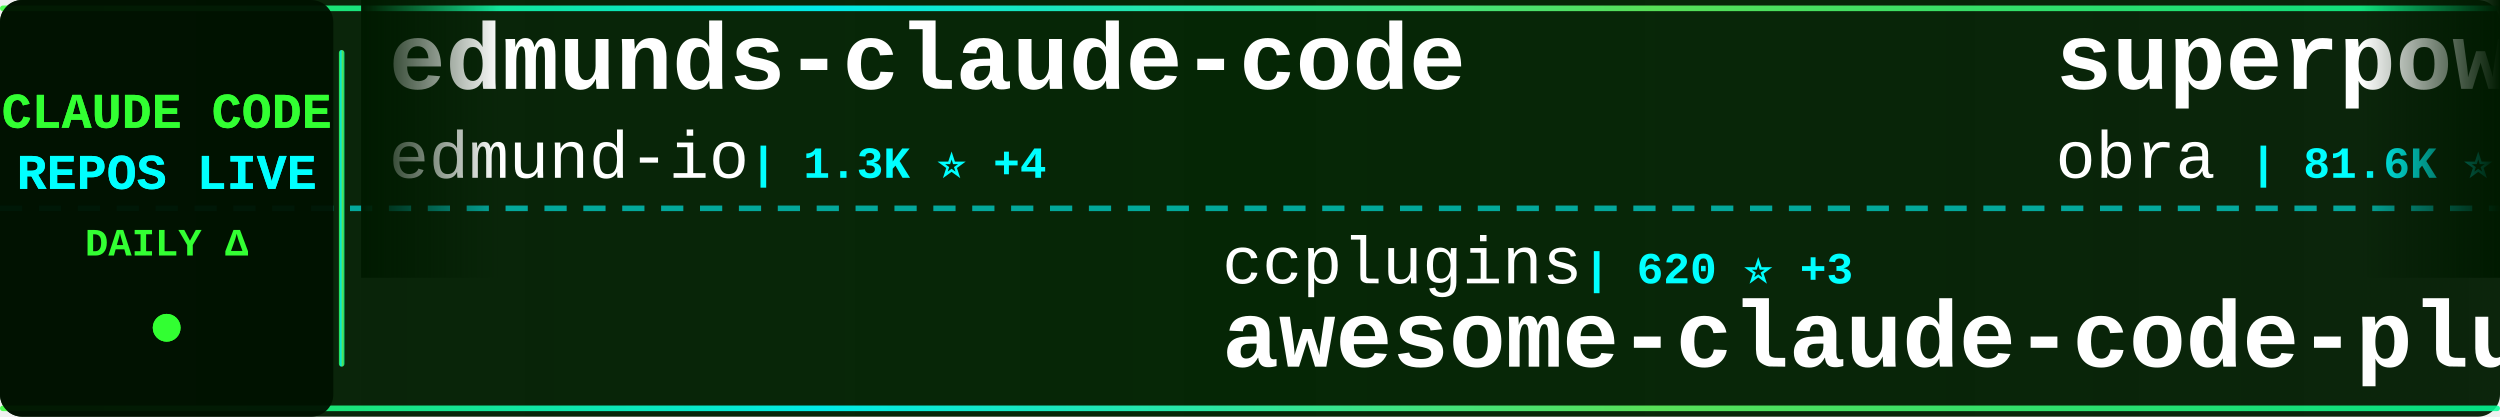
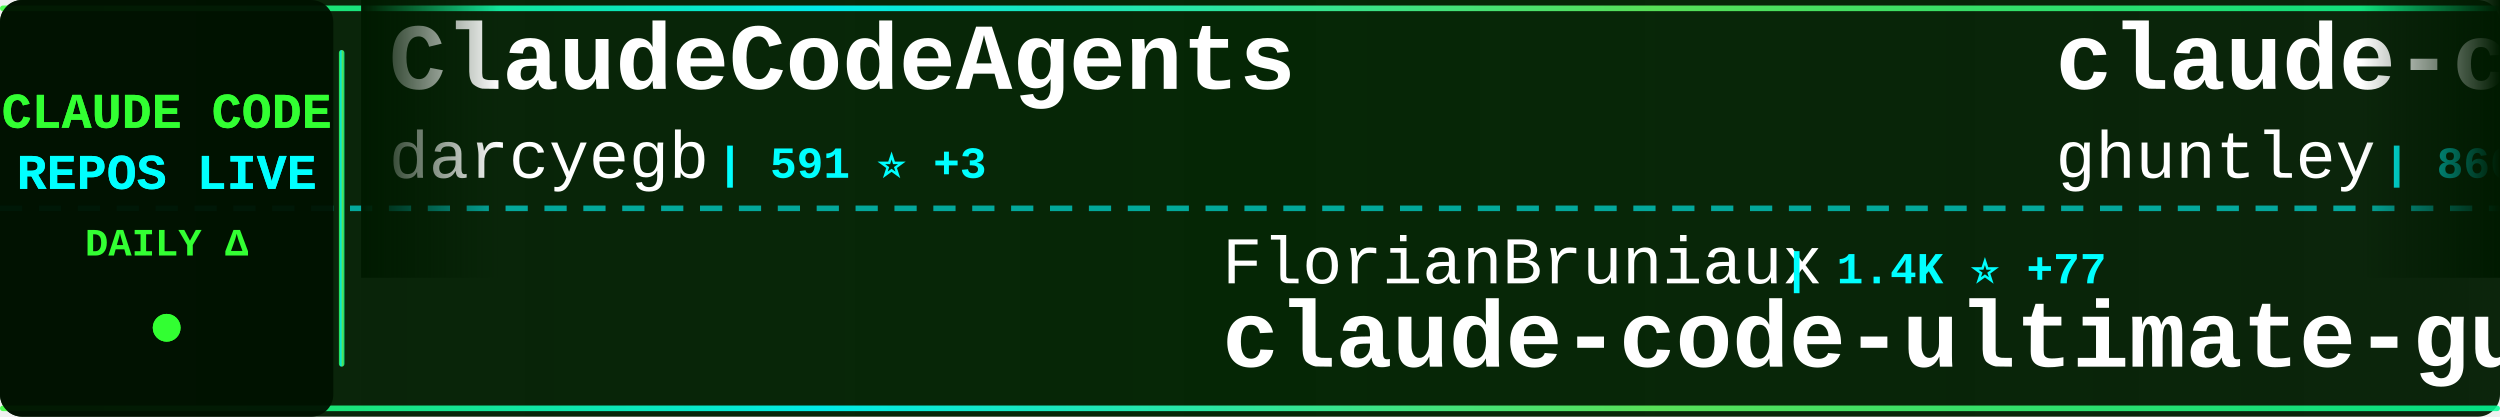
<svg xmlns="http://www.w3.org/2000/svg" width="900" height="150">
  <defs>
    <linearGradient id="tickerBg" x1="0%" y1="0%" x2="100%" y2="0%">
      <stop offset="0%" style="stop-color:#001a00;stop-opacity:0.95" />
      <stop offset="50%" style="stop-color:#002200;stop-opacity:0.98" />
      <stop offset="100%" style="stop-color:#001a00;stop-opacity:0.95" />
    </linearGradient>
    <linearGradient id="borderGrad" x1="0%" y1="0%" x2="100%" y2="0%">
      <stop offset="0%" style="stop-color:#33ff33;stop-opacity:0.85">
        <animate attributeName="stop-opacity" values="0.85;1;0.85" dur="2s" repeatCount="indefinite" />
      </stop>
      <stop offset="33%" style="stop-color:#00ffff;stop-opacity:0.9">
        <animate attributeName="stop-opacity" values="0.9;1;0.9" dur="2.2s" repeatCount="indefinite" />
      </stop>
      <stop offset="66%" style="stop-color:#66ff66;stop-opacity:0.85">
        <animate attributeName="stop-opacity" values="0.85;1;0.85" dur="1.8s" repeatCount="indefinite" />
      </stop>
      <stop offset="100%" style="stop-color:#00ff99;stop-opacity:0.85">
        <animate attributeName="stop-opacity" values="0.85;1;0.85" dur="2s" repeatCount="indefinite" />
      </stop>
    </linearGradient>
    <filter id="textGlow">
      <feGaussianBlur stdDeviation="0.1" result="coloredBlur" />
      <feMerge>
        <feMergeNode in="coloredBlur" />
        <feMergeNode in="SourceGraphic" />
      </feMerge>
    </filter>
    <filter id="metricGlow">
      <feGaussianBlur stdDeviation="0.2" result="coloredBlur" />
      <feMerge>
        <feMergeNode in="coloredBlur" />
        <feMergeNode in="SourceGraphic" />
      </feMerge>
    </filter>
    <linearGradient id="leftFade" x1="0%" y1="0%" x2="100%" y2="0%">
      <stop offset="0%" style="stop-color:#001a00;stop-opacity:1" />
      <stop offset="100%" style="stop-color:#001a00;stop-opacity:0" />
    </linearGradient>
    <linearGradient id="rightFade" x1="0%" y1="0%" x2="100%" y2="0%">
      <stop offset="0%" style="stop-color:#001a00;stop-opacity:0" />
      <stop offset="100%" style="stop-color:#001a00;stop-opacity:1" />
    </linearGradient>
  </defs>
  <rect width="900" height="150" fill="url(#tickerBg)" rx="8" />
  <rect x="0" y="2" width="900" height="2" fill="url(#borderGrad)" rx="1" />
  <rect x="0" y="146" width="900" height="2" fill="url(#borderGrad)" rx="1" />
  <line x1="0" y1="75" x2="900" y2="75" stroke="#00ffff" stroke-width="2" stroke-dasharray="8 6" opacity="0.6" />
  <rect x="0" y="0" width="120" height="150" fill="#001100" opacity="0.95" rx="8" />
  <text x="60" y="46" font-family="'Courier New', monospace" font-size="18" font-weight="bold" fill="#33ff33" text-anchor="middle" filter="url(#textGlow)">
    CLAUDE CODE
  </text>
  <text x="60" y="68" font-family="'Courier New', monospace" font-size="18" font-weight="bold" fill="#00ffff" text-anchor="middle" filter="url(#textGlow)">
    REPOS LIVE
  </text>
  <text x="60" y="92" font-family="'Courier New', monospace" font-size="14" font-weight="bold" fill="#33ff33" text-anchor="middle">
    DAILY Δ
  </text>
  <circle cx="60" cy="118" r="5" fill="#33ff33" filter="url(#metricGlow)">
    <animate attributeName="r" values="4;6;4" dur="1.5s" repeatCount="indefinite" />
    <animate attributeName="opacity" values="0.6;1;0.6" dur="1.5s" repeatCount="indefinite" />
  </circle>
  <rect x="122" y="18" width="2" height="114" fill="url(#borderGrad)" rx="1" />
  <clipPath id="tickerClip">
    <rect x="130" y="0" width="770" height="150" />
  </clipPath>
  <g clip-path="url(#tickerClip)">
    <g id="tickerItems">
      <animateTransform attributeName="transform" attributeType="XML" type="translate" from="0 0" to="-3000 0" dur="54s" repeatCount="indefinite" />
      <g transform="translate(0, 0)">
-         <text x="140" y="32" font-family="'Courier New', monospace" font-size="34" font-weight="bold" fill="#ffffff">edmunds-claude-code</text>
-         <text x="140" y="64" font-family="'Courier New', monospace" font-size="24" font-weight="normal" fill="#ffffff" opacity="1.0">edmund-io</text>
-         <text x="270" y="64" font-family="'Courier New', monospace" font-size="16" font-weight="bold" fill="#00ffff"> | 1.3K ⭐ +4</text>
+         <text x="140" y="32" font-family="'Courier New', monospace" font-size="34" font-weight="bold" fill="#ffffff">ClaudeCodeAgents</text>
+         <text x="140" y="64" font-family="'Courier New', monospace" font-size="24" font-weight="normal" fill="#ffffff" opacity="1.0">darcyegb</text>
+         <text x="258" y="64" font-family="'Courier New', monospace" font-size="16" font-weight="bold" fill="#00ffff"> | 591 ⭐ +3</text>
      </g>
      <g transform="translate(300, 0)">
-         <text x="140" y="102" font-family="'Courier New', monospace" font-size="24" font-weight="normal" fill="#ffffff" opacity="1.0">ccplugins</text>
-         <text x="270" y="102" font-family="'Courier New', monospace" font-size="16" font-weight="bold" fill="#00ffff"> | 620 ⭐ +3</text>
-         <text x="140" y="132" font-family="'Courier New', monospace" font-size="34" font-weight="bold" fill="#ffffff">awesome-claude-code-plug...</text>
+         <text x="140" y="102" font-family="'Courier New', monospace" font-size="24" font-weight="normal" fill="#ffffff" opacity="1.0">FlorianBruniaux</text>
+         <text x="342" y="102" font-family="'Courier New', monospace" font-size="16" font-weight="bold" fill="#00ffff"> | 1.4K ⭐ +77</text>
+         <text x="140" y="132" font-family="'Courier New', monospace" font-size="34" font-weight="bold" fill="#ffffff">claude-code-ultimate-gui...</text>
      </g>
      <g transform="translate(600, 0)">
-         <text x="140" y="32" font-family="'Courier New', monospace" font-size="34" font-weight="bold" fill="#ffffff">superpowers</text>
-         <text x="140" y="64" font-family="'Courier New', monospace" font-size="24" font-weight="normal" fill="#ffffff" opacity="1.0">obra</text>
-         <text x="210" y="64" font-family="'Courier New', monospace" font-size="16" font-weight="bold" fill="#00ffff"> | 81.6K ⭐ +2.1K</text>
+         <text x="140" y="32" font-family="'Courier New', monospace" font-size="34" font-weight="bold" fill="#ffffff">claude-code-source-code-...</text>
+         <text x="140" y="64" font-family="'Courier New', monospace" font-size="24" font-weight="normal" fill="#ffffff" opacity="1.0">ghuntley</text>
+         <text x="258" y="64" font-family="'Courier New', monospace" font-size="16" font-weight="bold" fill="#00ffff"> | 860 ⭐ +1</text>
      </g>
      <g transform="translate(900, 0)">
-         <text x="140" y="102" font-family="'Courier New', monospace" font-size="24" font-weight="normal" fill="#ffffff" opacity="1.0">affaan-m</text>
-         <text x="258" y="102" font-family="'Courier New', monospace" font-size="16" font-weight="bold" fill="#00ffff"> | 74.6K ⭐ +1.4K</text>
-         <text x="140" y="132" font-family="'Courier New', monospace" font-size="34" font-weight="bold" fill="#ffffff">everything-claude-code</text>
+         <text x="140" y="102" font-family="'Courier New', monospace" font-size="24" font-weight="normal" fill="#ffffff" opacity="1.0">Maciek-roboblog</text>
+         <text x="342" y="102" font-family="'Courier New', monospace" font-size="16" font-weight="bold" fill="#00ffff"> | 6.9K ⭐ +20</text>
+         <text x="140" y="132" font-family="'Courier New', monospace" font-size="34" font-weight="bold" fill="#ffffff">Claude-Code-Usage-Monito...</text>
      </g>
      <g transform="translate(1200, 0)">
-         <text x="140" y="32" font-family="'Courier New', monospace" font-size="34" font-weight="bold" fill="#ffffff">claude-code-prompt-impro...</text>
-         <text x="140" y="64" font-family="'Courier New', monospace" font-size="24" font-weight="normal" fill="#ffffff" opacity="1.0">severity1</text>
-         <text x="270" y="64" font-family="'Courier New', monospace" font-size="16" font-weight="bold" fill="#00ffff"> | 1.3K ⭐ +9</text>
+         <text x="140" y="32" font-family="'Courier New', monospace" font-size="34" font-weight="bold" fill="#ffffff">claude-plugins-official</text>
+         <text x="140" y="64" font-family="'Courier New', monospace" font-size="24" font-weight="normal" fill="#ffffff" opacity="1.0">anthropics</text>
+         <text x="282" y="64" font-family="'Courier New', monospace" font-size="16" font-weight="bold" fill="#00ffff"> | 10.8K ⭐ +529</text>
      </g>
      <g transform="translate(1500, 0)">
-         <text x="140" y="102" font-family="'Courier New', monospace" font-size="24" font-weight="normal" fill="#ffffff" opacity="1.0">Yeachan-Heo</text>
-         <text x="294" y="102" font-family="'Courier New', monospace" font-size="16" font-weight="bold" fill="#00ffff"> | 9.6K ⭐ +135</text>
-         <text x="140" y="132" font-family="'Courier New', monospace" font-size="34" font-weight="bold" fill="#ffffff">oh-my-claudecode</text>
+         <text x="140" y="102" font-family="'Courier New', monospace" font-size="24" font-weight="normal" fill="#ffffff" opacity="1.0">daymade</text>
+         <text x="246" y="102" font-family="'Courier New', monospace" font-size="16" font-weight="bold" fill="#00ffff"> | 649 ⭐ +6</text>
+         <text x="140" y="132" font-family="'Courier New', monospace" font-size="34" font-weight="bold" fill="#ffffff">claude-code-skills</text>
      </g>
      <g transform="translate(1800, 0)">
-         <text x="140" y="32" font-family="'Courier New', monospace" font-size="34" font-weight="bold" fill="#ffffff">claude-code-skills</text>
-         <text x="140" y="64" font-family="'Courier New', monospace" font-size="24" font-weight="normal" fill="#ffffff" opacity="1.0">daymade</text>
-         <text x="246" y="64" font-family="'Courier New', monospace" font-size="16" font-weight="bold" fill="#00ffff"> | 649 ⭐ +6</text>
+         <text x="140" y="32" font-family="'Courier New', monospace" font-size="34" font-weight="bold" fill="#ffffff">claude-code-pm-course</text>
+         <text x="140" y="64" font-family="'Courier New', monospace" font-size="24" font-weight="normal" fill="#ffffff" opacity="1.0">carlvellotti</text>
+         <text x="306" y="64" font-family="'Courier New', monospace" font-size="16" font-weight="bold" fill="#00ffff"> | 1.6K ⭐ +4</text>
      </g>
      <g transform="translate(2100, 0)">
-         <text x="140" y="102" font-family="'Courier New', monospace" font-size="24" font-weight="normal" fill="#ffffff" opacity="1.0">alirezarezvani</text>
-         <text x="330" y="102" font-family="'Courier New', monospace" font-size="16" font-weight="bold" fill="#00ffff"> | 4.9K ⭐ +357</text>
-         <text x="140" y="132" font-family="'Courier New', monospace" font-size="34" font-weight="bold" fill="#ffffff">claude-skills</text>
+         <text x="140" y="102" font-family="'Courier New', monospace" font-size="24" font-weight="normal" fill="#ffffff" opacity="1.0">snarktank</text>
+         <text x="270" y="102" font-family="'Courier New', monospace" font-size="16" font-weight="bold" fill="#00ffff"> | 12.8K ⭐ +87</text>
+         <text x="140" y="132" font-family="'Courier New', monospace" font-size="34" font-weight="bold" fill="#ffffff">ralph</text>
      </g>
      <g transform="translate(2400, 0)">
-         <text x="140" y="32" font-family="'Courier New', monospace" font-size="34" font-weight="bold" fill="#ffffff">awesome-claude-code-suba...</text>
-         <text x="140" y="64" font-family="'Courier New', monospace" font-size="24" font-weight="normal" fill="#ffffff" opacity="1.0">VoltAgent</text>
-         <text x="270" y="64" font-family="'Courier New', monospace" font-size="16" font-weight="bold" fill="#00ffff"> | 13.6K ⭐ +108</text>
+         <text x="140" y="32" font-family="'Courier New', monospace" font-size="34" font-weight="bold" fill="#ffffff">claude-agent-sdk-python</text>
+         <text x="140" y="64" font-family="'Courier New', monospace" font-size="24" font-weight="normal" fill="#ffffff" opacity="1.0">anthropics</text>
+         <text x="282" y="64" font-family="'Courier New', monospace" font-size="16" font-weight="bold" fill="#00ffff"> | 5.4K ⭐ +33</text>
      </g>
      <g transform="translate(2700, 0)">
-         <text x="140" y="102" font-family="'Courier New', monospace" font-size="24" font-weight="normal" fill="#ffffff" opacity="1.0">0xfurai</text>
-         <text x="246" y="102" font-family="'Courier New', monospace" font-size="16" font-weight="bold" fill="#00ffff"> | 772 ⭐ +4</text>
-         <text x="140" y="132" font-family="'Courier New', monospace" font-size="34" font-weight="bold" fill="#ffffff">claude-code-subagents</text>
+         <text x="140" y="102" font-family="'Courier New', monospace" font-size="24" font-weight="normal" fill="#ffffff" opacity="1.0">nishimoto265</text>
+         <text x="306" y="102" font-family="'Courier New', monospace" font-size="16" font-weight="bold" fill="#00ffff"> | 494 ⭐ +1</text>
+         <text x="140" y="132" font-family="'Courier New', monospace" font-size="34" font-weight="bold" fill="#ffffff">Claude-Code-Communicatio...</text>
      </g>
      <g transform="translate(3000, 0)">
-         <text x="140" y="32" font-family="'Courier New', monospace" font-size="34" font-weight="bold" fill="#ffffff">edmunds-claude-code</text>
-         <text x="140" y="64" font-family="'Courier New', monospace" font-size="24" font-weight="normal" fill="#ffffff" opacity="1.0">edmund-io</text>
-         <text x="270" y="64" font-family="'Courier New', monospace" font-size="16" font-weight="bold" fill="#00ffff"> | 1.3K ⭐ +4</text>
+         <text x="140" y="32" font-family="'Courier New', monospace" font-size="34" font-weight="bold" fill="#ffffff">ClaudeCodeAgents</text>
+         <text x="140" y="64" font-family="'Courier New', monospace" font-size="24" font-weight="normal" fill="#ffffff" opacity="1.0">darcyegb</text>
+         <text x="258" y="64" font-family="'Courier New', monospace" font-size="16" font-weight="bold" fill="#00ffff"> | 591 ⭐ +3</text>
      </g>
      <g transform="translate(3300, 0)">
-         <text x="140" y="102" font-family="'Courier New', monospace" font-size="24" font-weight="normal" fill="#ffffff" opacity="1.0">ccplugins</text>
-         <text x="270" y="102" font-family="'Courier New', monospace" font-size="16" font-weight="bold" fill="#00ffff"> | 620 ⭐ +3</text>
-         <text x="140" y="132" font-family="'Courier New', monospace" font-size="34" font-weight="bold" fill="#ffffff">awesome-claude-code-plug...</text>
+         <text x="140" y="102" font-family="'Courier New', monospace" font-size="24" font-weight="normal" fill="#ffffff" opacity="1.0">FlorianBruniaux</text>
+         <text x="342" y="102" font-family="'Courier New', monospace" font-size="16" font-weight="bold" fill="#00ffff"> | 1.4K ⭐ +77</text>
+         <text x="140" y="132" font-family="'Courier New', monospace" font-size="34" font-weight="bold" fill="#ffffff">claude-code-ultimate-gui...</text>
      </g>
      <g transform="translate(3600, 0)">
-         <text x="140" y="32" font-family="'Courier New', monospace" font-size="34" font-weight="bold" fill="#ffffff">superpowers</text>
-         <text x="140" y="64" font-family="'Courier New', monospace" font-size="24" font-weight="normal" fill="#ffffff" opacity="1.0">obra</text>
-         <text x="210" y="64" font-family="'Courier New', monospace" font-size="16" font-weight="bold" fill="#00ffff"> | 81.6K ⭐ +2.1K</text>
+         <text x="140" y="32" font-family="'Courier New', monospace" font-size="34" font-weight="bold" fill="#ffffff">claude-code-source-code-...</text>
+         <text x="140" y="64" font-family="'Courier New', monospace" font-size="24" font-weight="normal" fill="#ffffff" opacity="1.0">ghuntley</text>
+         <text x="258" y="64" font-family="'Courier New', monospace" font-size="16" font-weight="bold" fill="#00ffff"> | 860 ⭐ +1</text>
      </g>
      <g transform="translate(3900, 0)">
-         <text x="140" y="102" font-family="'Courier New', monospace" font-size="24" font-weight="normal" fill="#ffffff" opacity="1.0">affaan-m</text>
-         <text x="258" y="102" font-family="'Courier New', monospace" font-size="16" font-weight="bold" fill="#00ffff"> | 74.6K ⭐ +1.4K</text>
-         <text x="140" y="132" font-family="'Courier New', monospace" font-size="34" font-weight="bold" fill="#ffffff">everything-claude-code</text>
+         <text x="140" y="102" font-family="'Courier New', monospace" font-size="24" font-weight="normal" fill="#ffffff" opacity="1.0">Maciek-roboblog</text>
+         <text x="342" y="102" font-family="'Courier New', monospace" font-size="16" font-weight="bold" fill="#00ffff"> | 6.9K ⭐ +20</text>
+         <text x="140" y="132" font-family="'Courier New', monospace" font-size="34" font-weight="bold" fill="#ffffff">Claude-Code-Usage-Monito...</text>
      </g>
    </g>
  </g>
  <rect x="130" y="0" width="50" height="100" fill="url(#leftFade)" />
  <rect x="850" y="0" width="50" height="100" fill="url(#rightFade)" />
</svg>
